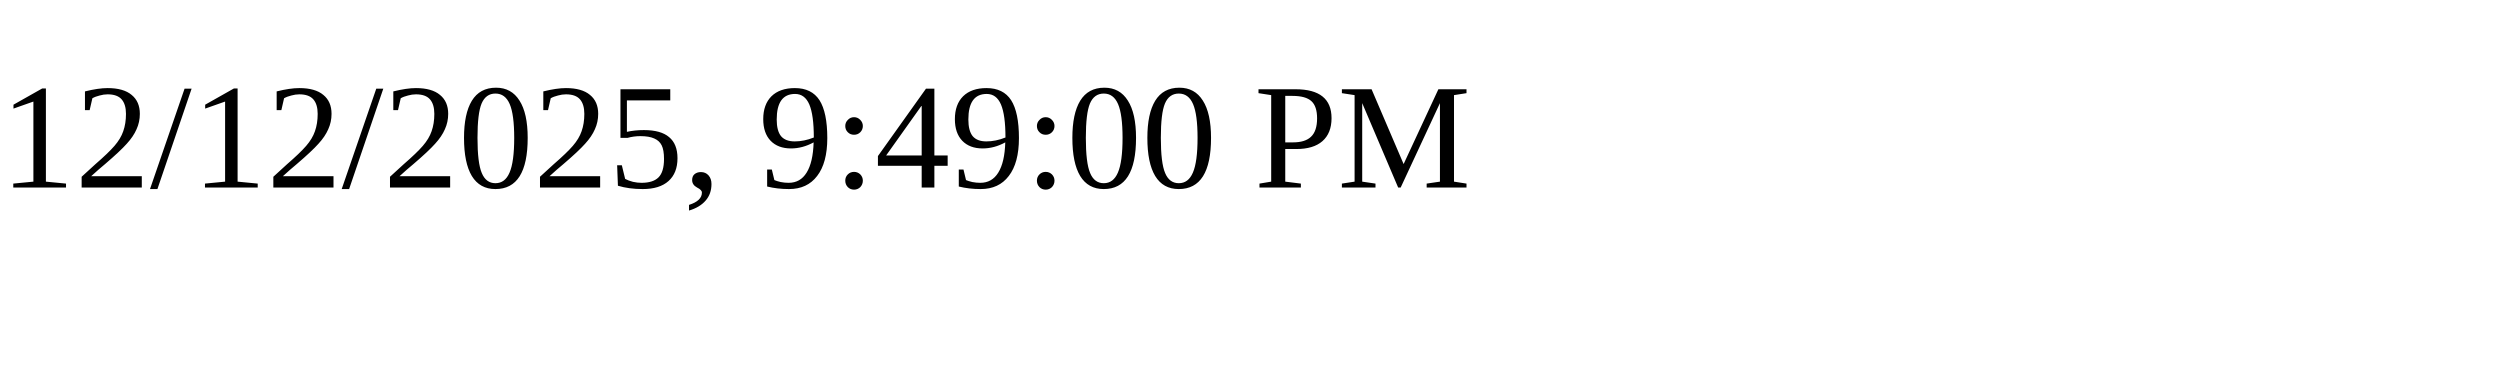
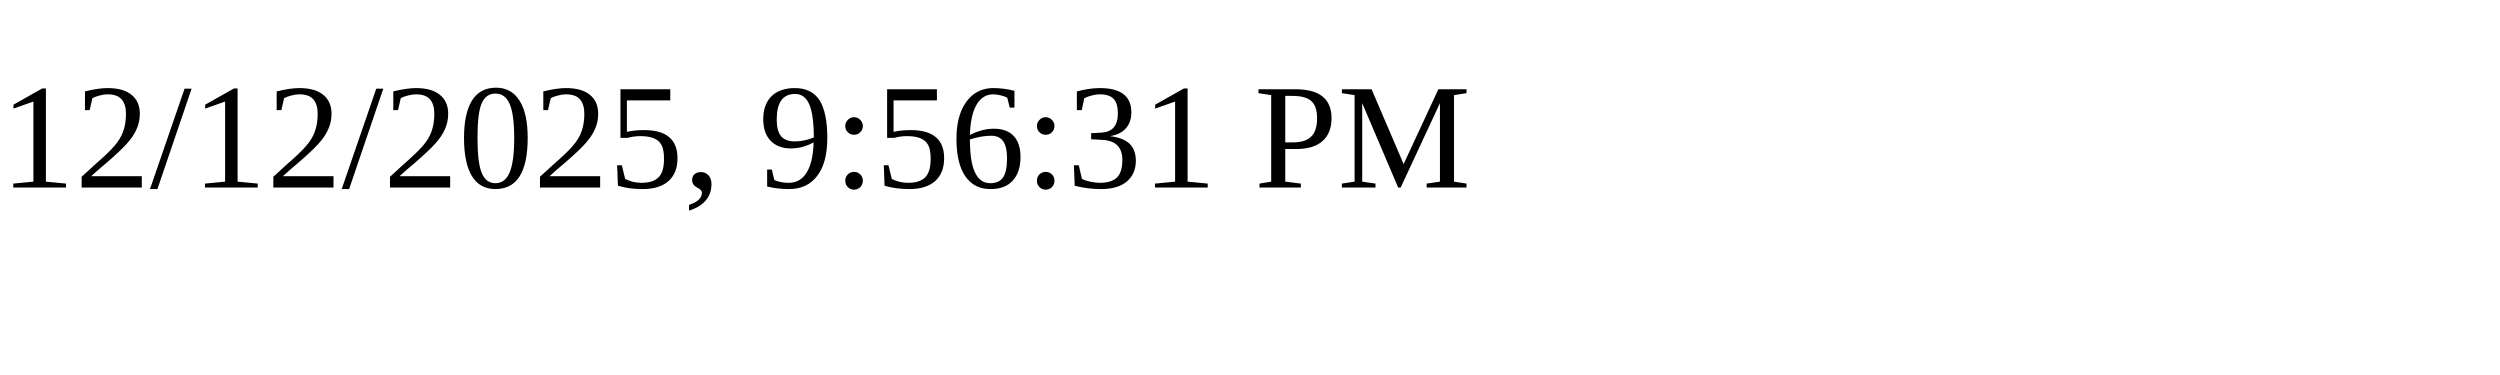
<svg xmlns="http://www.w3.org/2000/svg" height="30" width="200">
-   <text x="0" y="15">12/12/2025, 9:49:00 PM</text>
+   <text x="0" y="15">12/12/2025, 9:56:31 PM</text>
</svg>
